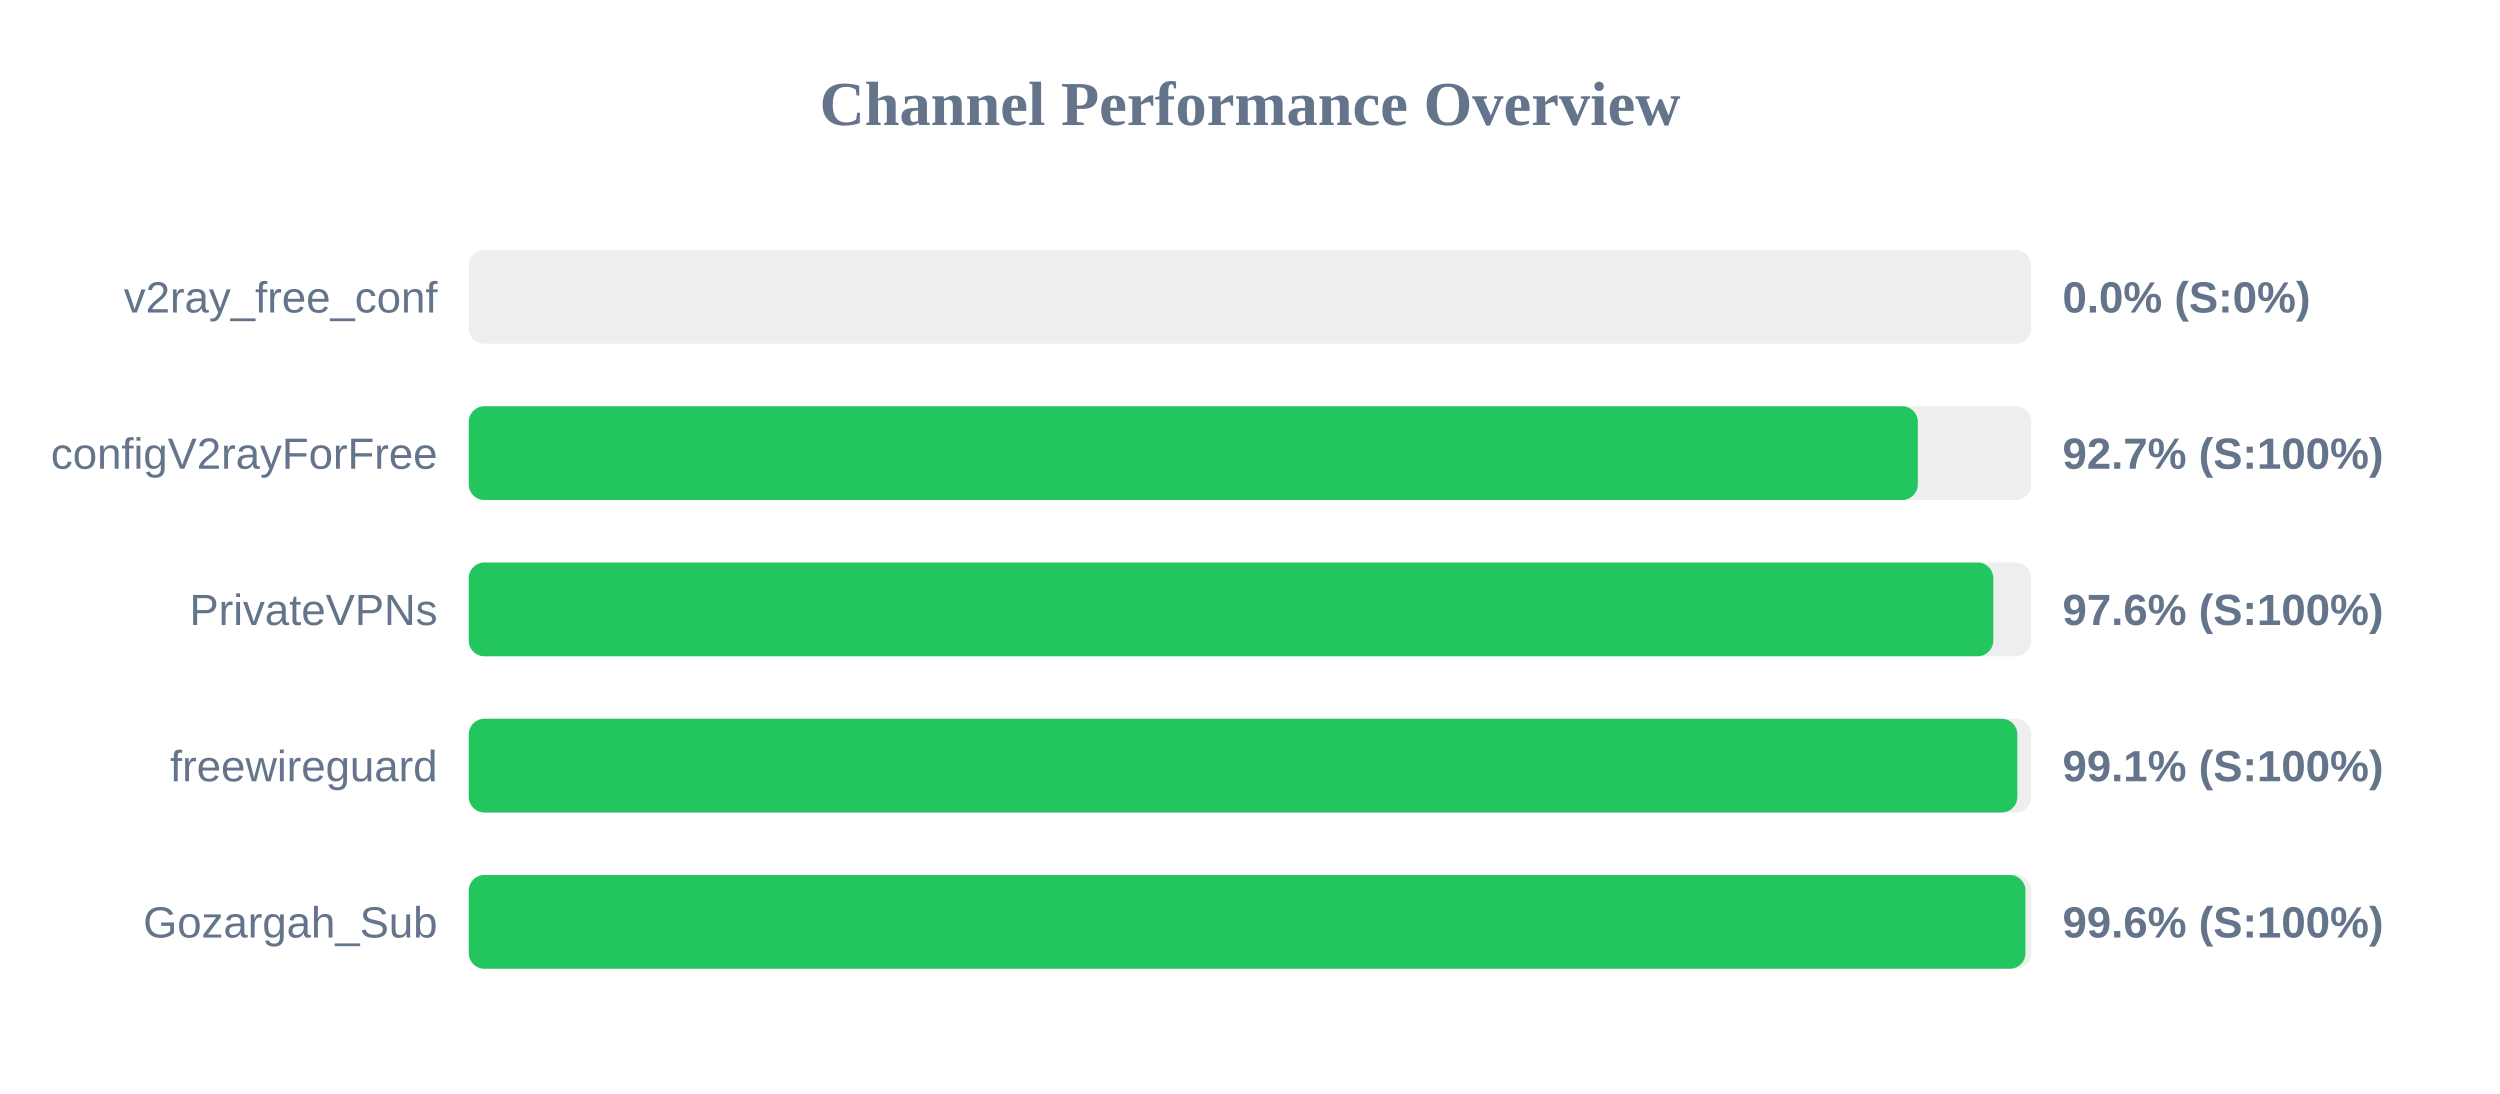
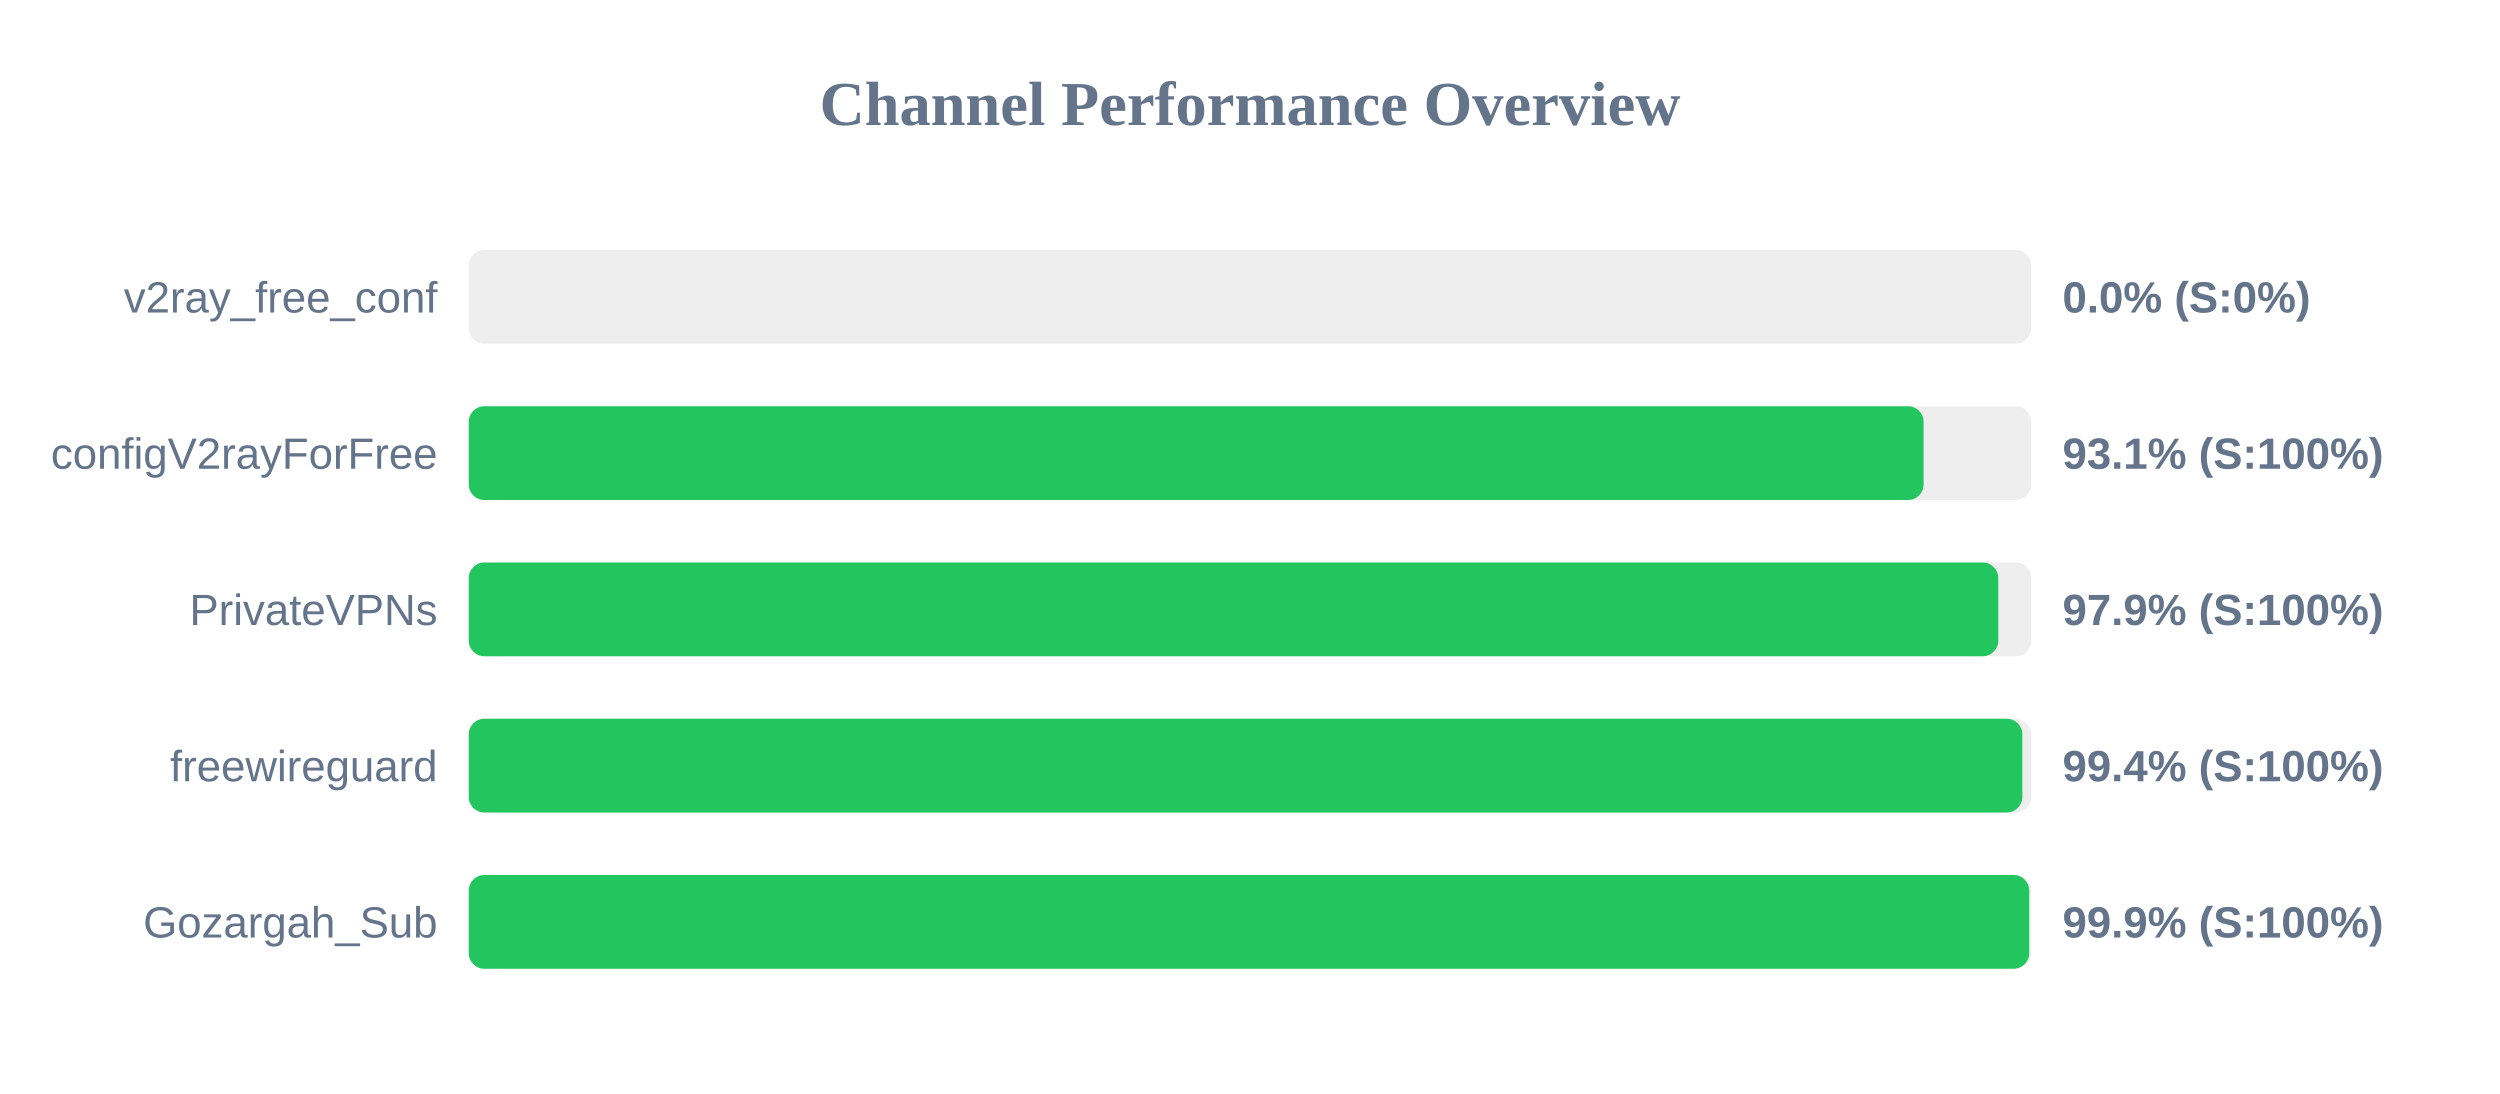
<svg xmlns="http://www.w3.org/2000/svg" width="800" height="350" version="1.1">
  <style>
        .row { font: 14px Arial; fill: #64748b; }
        .score { font: bold 14px Arial; fill: #64748b; }
    </style>
  <text x="400" y="40" text-anchor="middle" font-size="20px" font-weight="bold" fill="#64748b">Channel Performance Overview</text>
  <rect x="150" y="80" width="500" height="30" fill="#eee" rx="5" />
  <rect x="150" y="80" width="0.0" height="30" fill="#ef4444" rx="5" />
  <text x="140" y="100" text-anchor="end" class="row">v2ray_free_conf</text>
  <text x="660" y="100" text-anchor="start" class="score">0.0% (S:0%)</text>
  <rect x="150" y="130" width="500" height="30" fill="#eee" rx="5" />
-   <rect x="150" y="130" width="463.7" height="30" fill="#22c55e" rx="5" />
+   <rect x="150" y="130" width="465.55" height="30" fill="#22c55e" rx="5" />
  <text x="140" y="150" text-anchor="end" class="row">configV2rayForFree</text>
-   <text x="660" y="150" text-anchor="start" class="score">92.7% (S:100%)</text>
+   <text x="660" y="150" text-anchor="start" class="score">93.1% (S:100%)</text>
  <rect x="150" y="180" width="500" height="30" fill="#eee" rx="5" />
-   <rect x="150" y="180" width="487.85" height="30" fill="#22c55e" rx="5" />
+   <rect x="150" y="180" width="489.45" height="30" fill="#22c55e" rx="5" />
  <text x="140" y="200" text-anchor="end" class="row">PrivateVPNs</text>
-   <text x="660" y="200" text-anchor="start" class="score">97.6% (S:100%)</text>
+   <text x="660" y="200" text-anchor="start" class="score">97.9% (S:100%)</text>
  <rect x="150" y="230" width="500" height="30" fill="#eee" rx="5" />
-   <rect x="150" y="230" width="495.55" height="30" fill="#22c55e" rx="5" />
+   <rect x="150" y="230" width="497.15" height="30" fill="#22c55e" rx="5" />
  <text x="140" y="250" text-anchor="end" class="row">freewireguard</text>
-   <text x="660" y="250" text-anchor="start" class="score">99.1% (S:100%)</text>
+   <text x="660" y="250" text-anchor="start" class="score">99.4% (S:100%)</text>
  <rect x="150" y="280" width="500" height="30" fill="#eee" rx="5" />
-   <rect x="150" y="280" width="498.15" height="30" fill="#22c55e" rx="5" />
+   <rect x="150" y="280" width="499.35" height="30" fill="#22c55e" rx="5" />
  <text x="140" y="300" text-anchor="end" class="row">Gozargah_Sub</text>
-   <text x="660" y="300" text-anchor="start" class="score">99.6% (S:100%)</text>
+   <text x="660" y="300" text-anchor="start" class="score">99.9% (S:100%)</text>
</svg>
